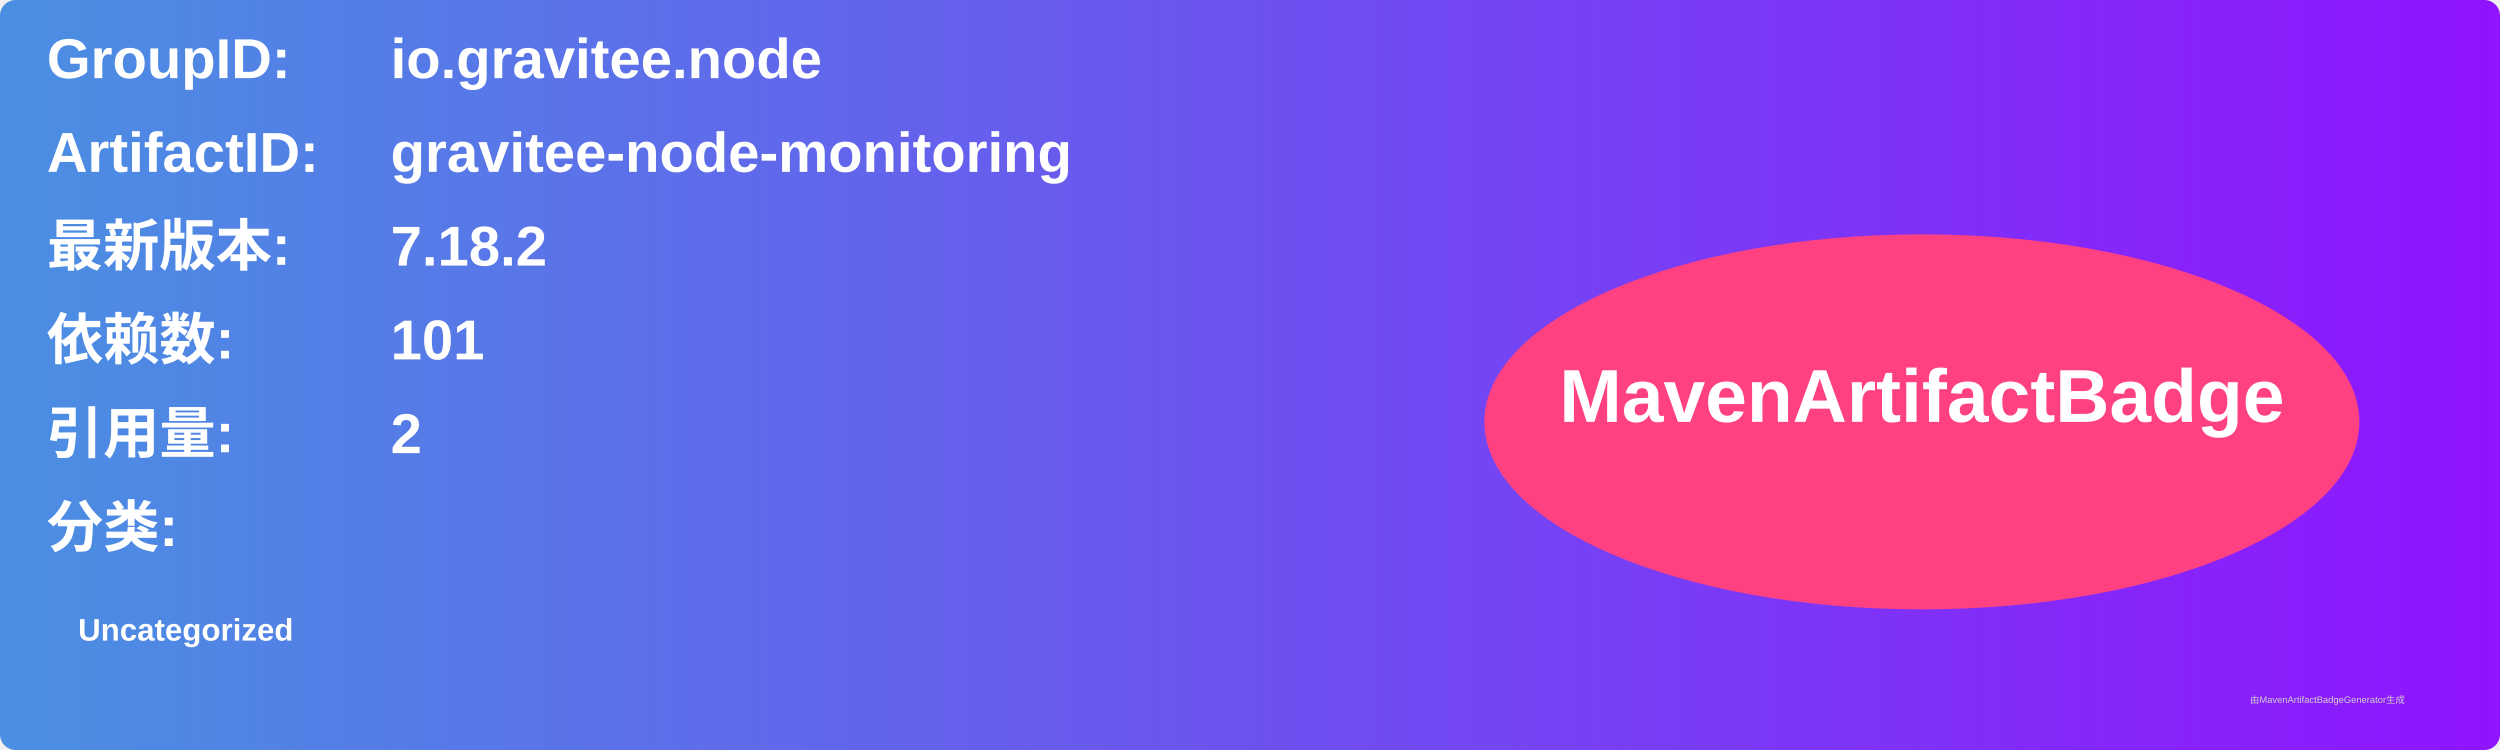
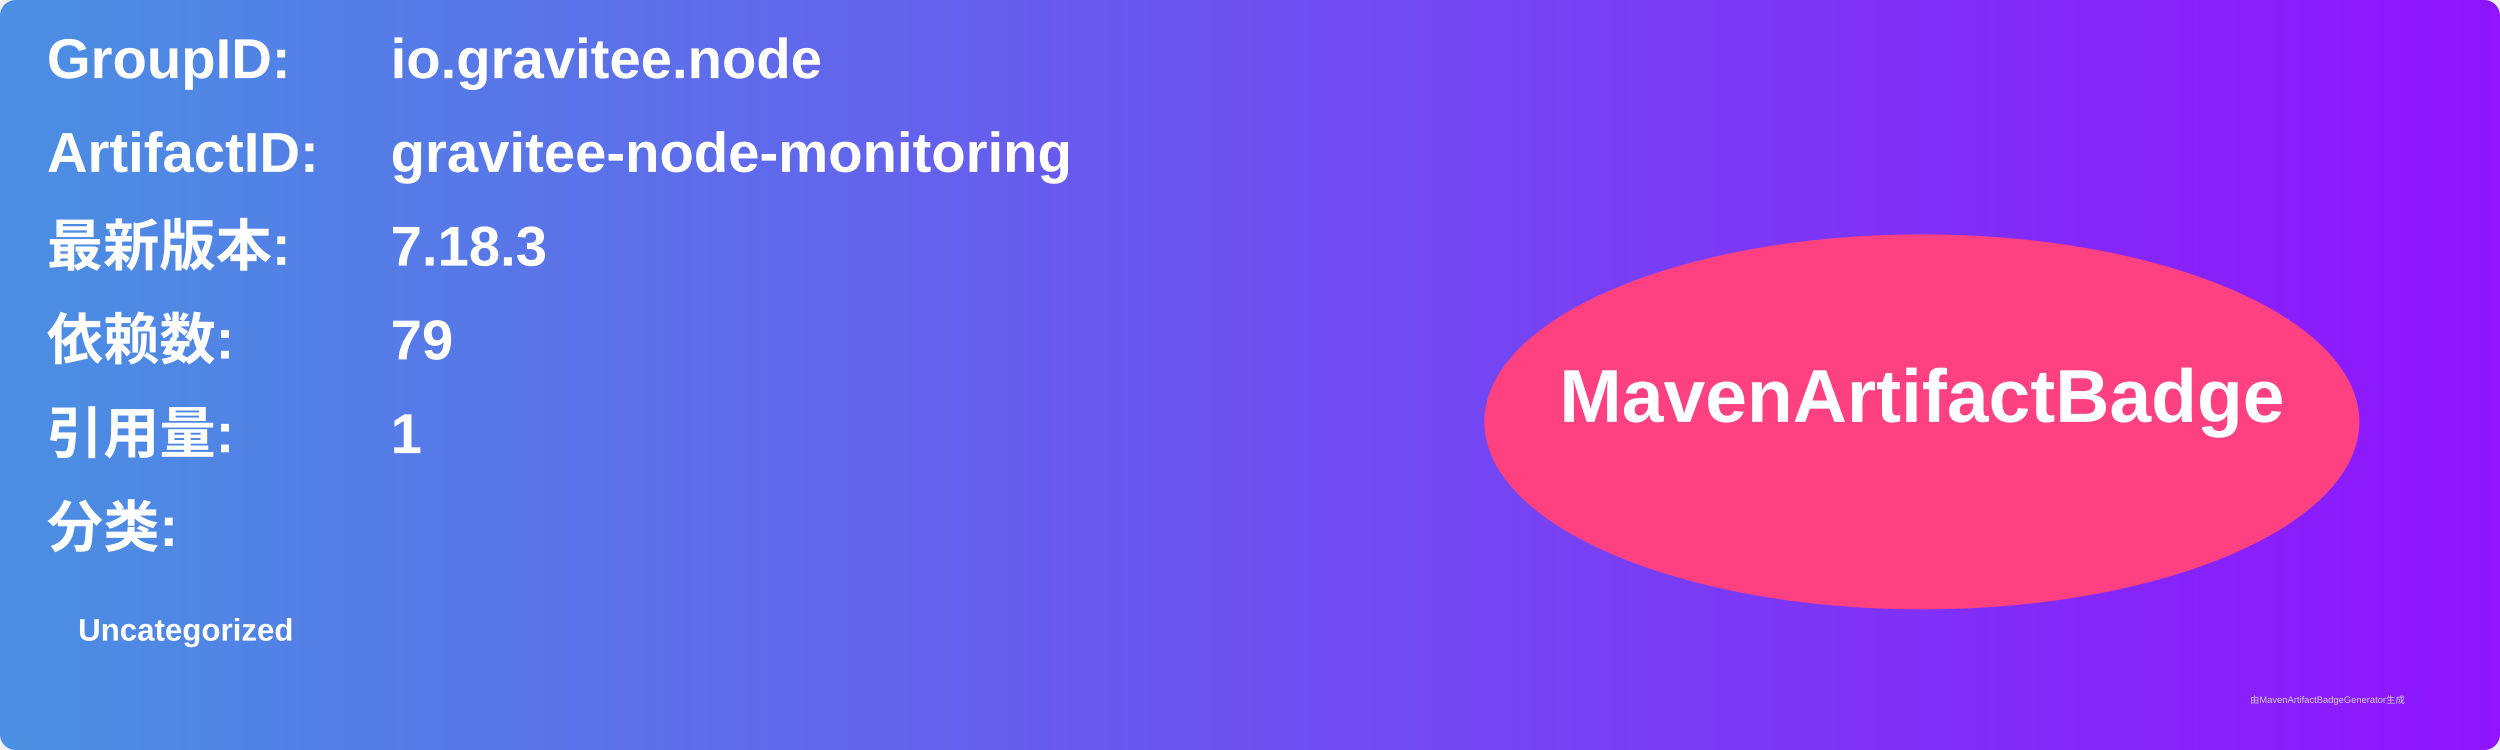
<svg xmlns="http://www.w3.org/2000/svg" width="800" height="240" viewBox="0 0 800 240">
  <linearGradient id="grad" x1="0%" y1="0%" x2="100%" y2="0%">
    <stop offset="0%" stop-color="#4a90e2" />
    <stop offset="100%" stop-color="#9013fe" />
  </linearGradient>
  <rect width="100%" height="100%" rx="5" ry="5" fill="url(#grad)" />
  <g transform="translate(15, 15)">
    <text x="0" y="10" font-family="Arial" font-size="18" fill="white" font-weight="bold" width="260">GroupID:</text>
    <text x="110" y="10" font-family="Arial" font-size="18" fill="white" font-weight="bold" width="460">io.gravitee.node</text>
    <text x="0" y="40" font-family="Arial" font-size="18" fill="white" font-weight="bold" width="260">ArtifactID:</text>
    <text x="110" y="40" font-family="Arial" font-size="18" fill="white" font-weight="bold" width="460">gravitee-node-monitoring</text>
    <text x="0" y="70" font-family="Arial" font-size="18" fill="white" font-weight="bold">最新版本:</text>
    <text x="110" y="70" font-family="Arial" font-size="18" fill="white" font-weight="bold">
-       <tspan font-weight="bold">7.18.2</tspan>
+       <tspan font-weight="bold">7.18.3</tspan>
    </text>
    <text x="0" y="100" font-family="Arial" font-size="18" fill="white" font-weight="bold">依赖数: </text>
    <text x="110" y="100" font-family="Arial" font-size="18" fill="white">
-       <tspan font-weight="bold">101</tspan>
+       <tspan font-weight="bold">79</tspan>
    </text>
    <text x="0" y="130" font-family="Arial" font-size="18" fill="white" font-weight="bold">引用量: </text>
    <text x="110" y="130" font-family="Arial" font-size="18" fill="white">
-       <tspan font-weight="bold">2</tspan>
+       <tspan font-weight="bold">1</tspan>
    </text>
    <text x="0" y="160" font-family="Arial" font-size="18" fill="white" font-weight="bold">分类:</text>
    <text x="10" y="190" font-family="Arial" font-size="10" fill="white">
      <tspan font-weight="bold">Uncategorized</tspan>
    </text>
    <ellipse cx="600" cy="120" rx="140" ry="60" fill="#ff4081" />
    <text x="600" y="120" text-anchor="middle" font-family="Arial" font-size="24" fill="white" font-weight="bold">MavenArtifactBadge</text>
  </g>
  <text x="720" y="225" font-family="Arial" font-size="3" fill="#d0d0d0">由MavenArtifactBadgeGenerator生成</text>
</svg>
